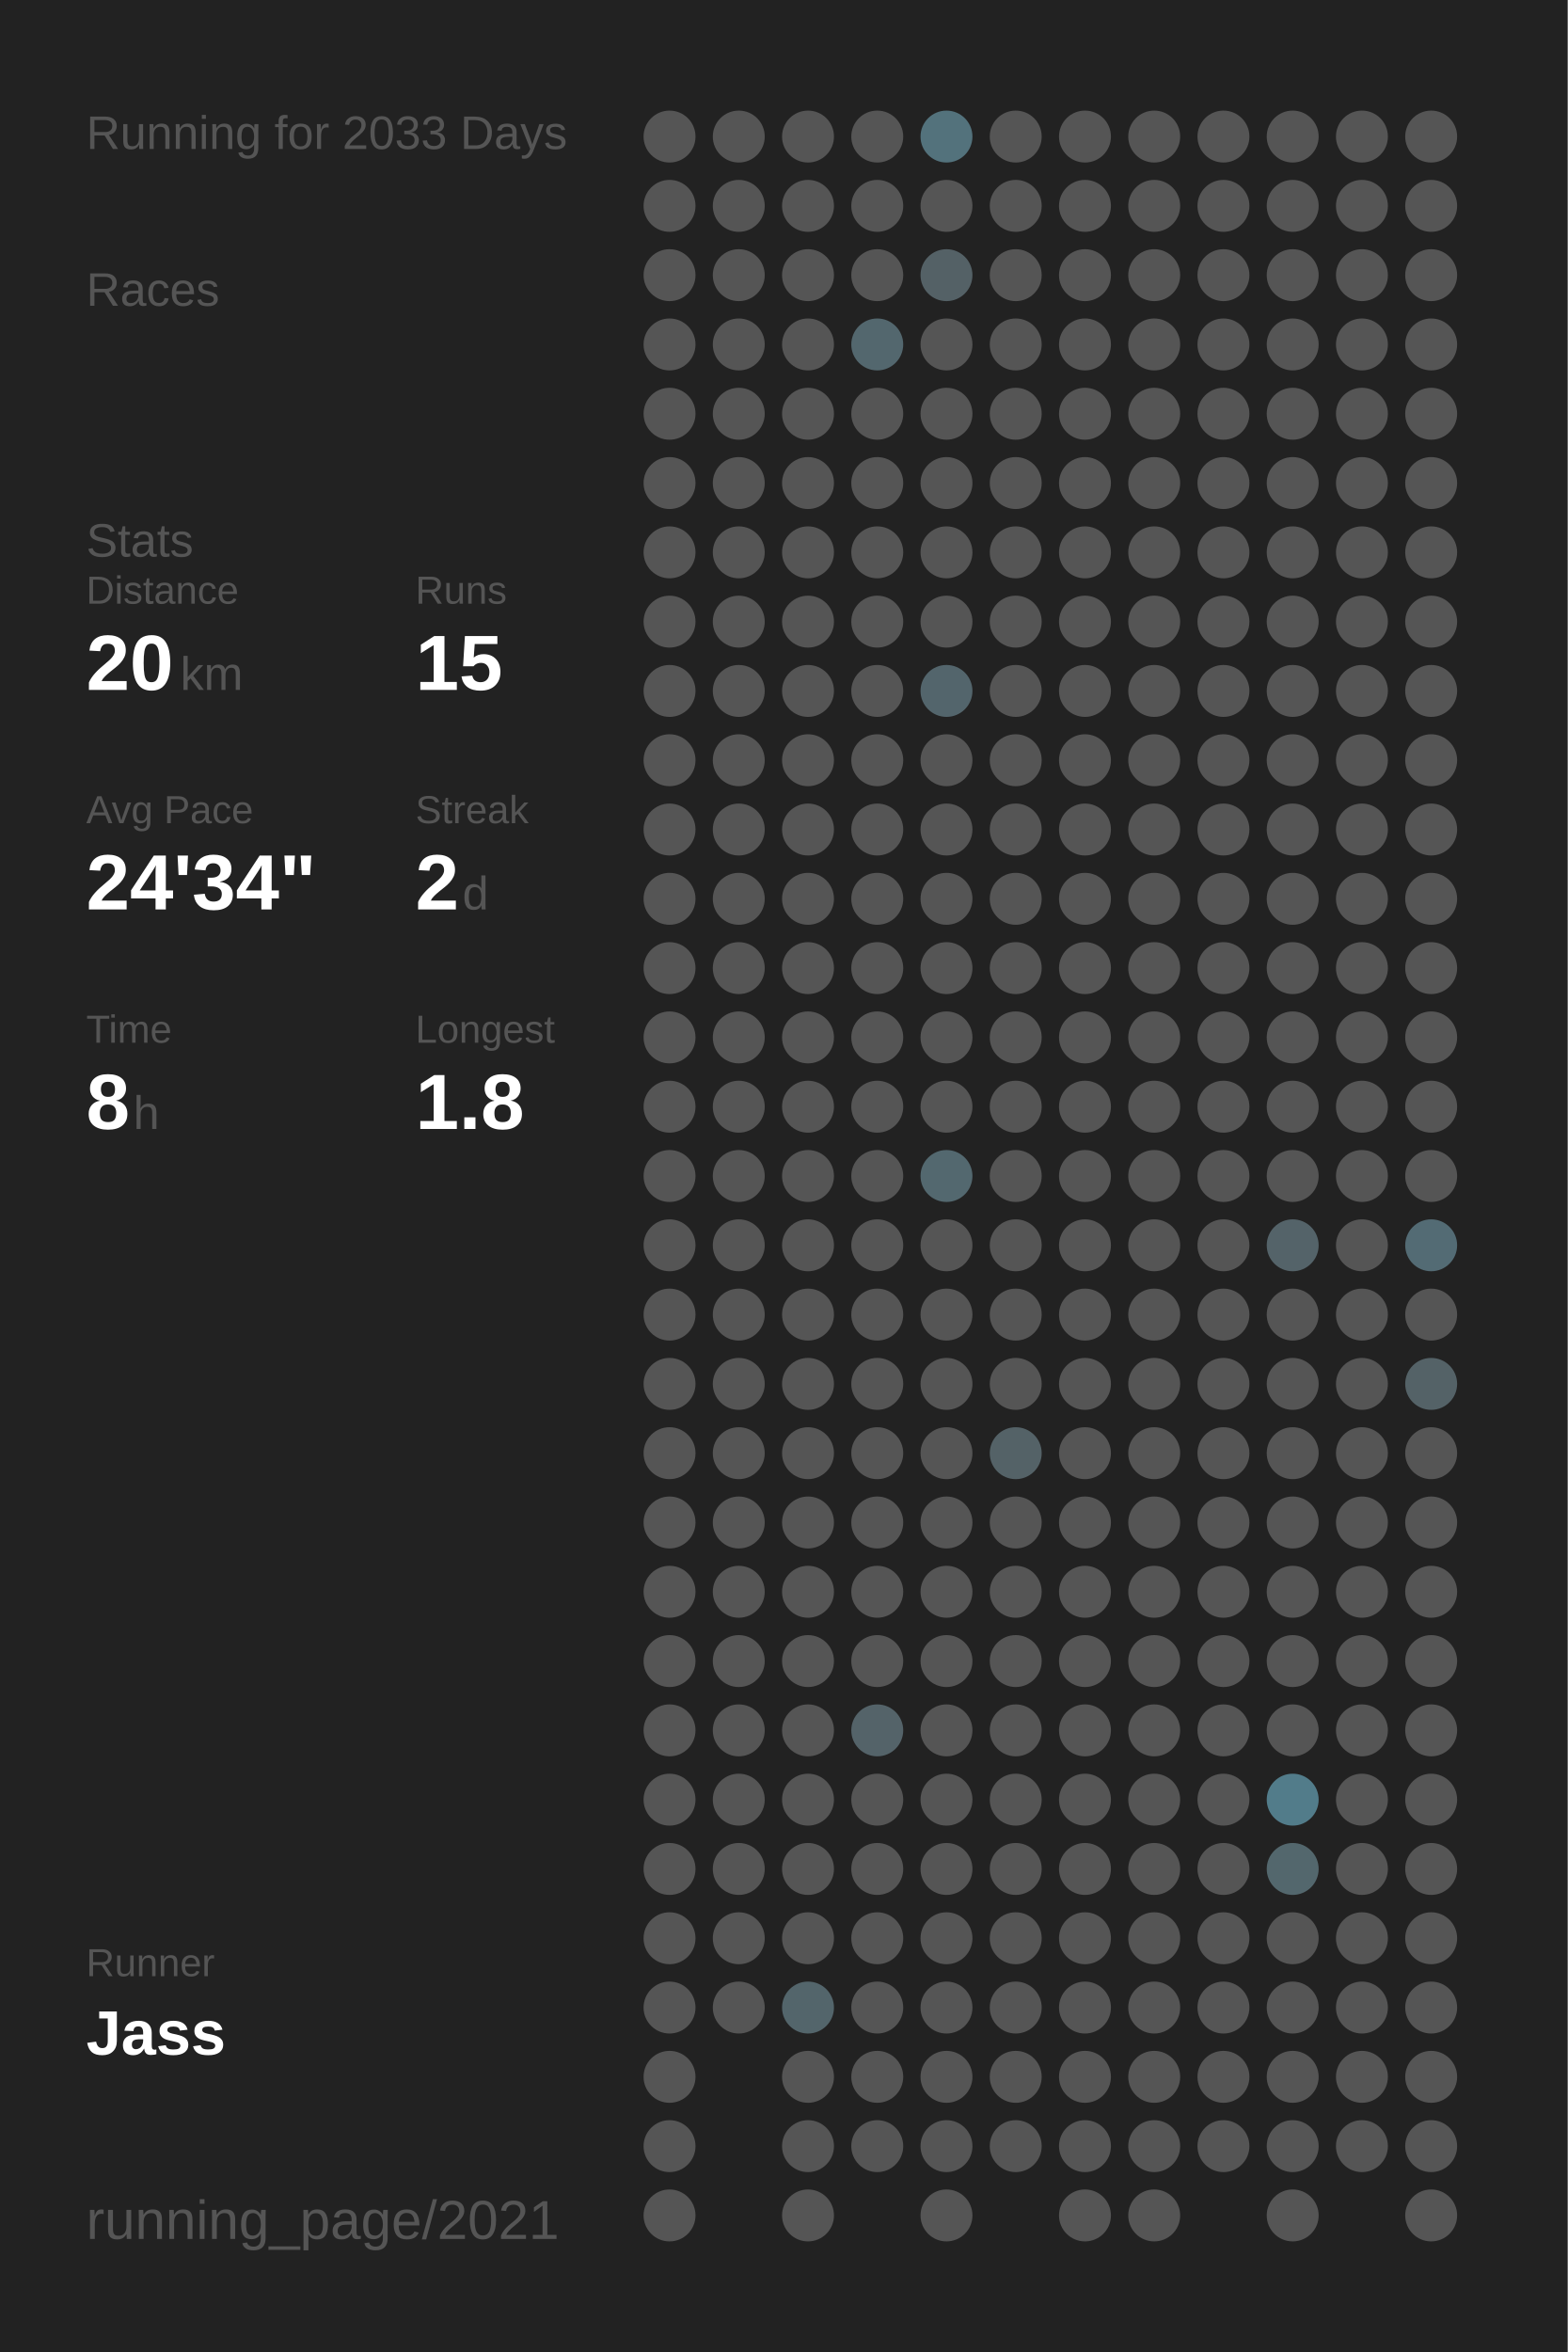
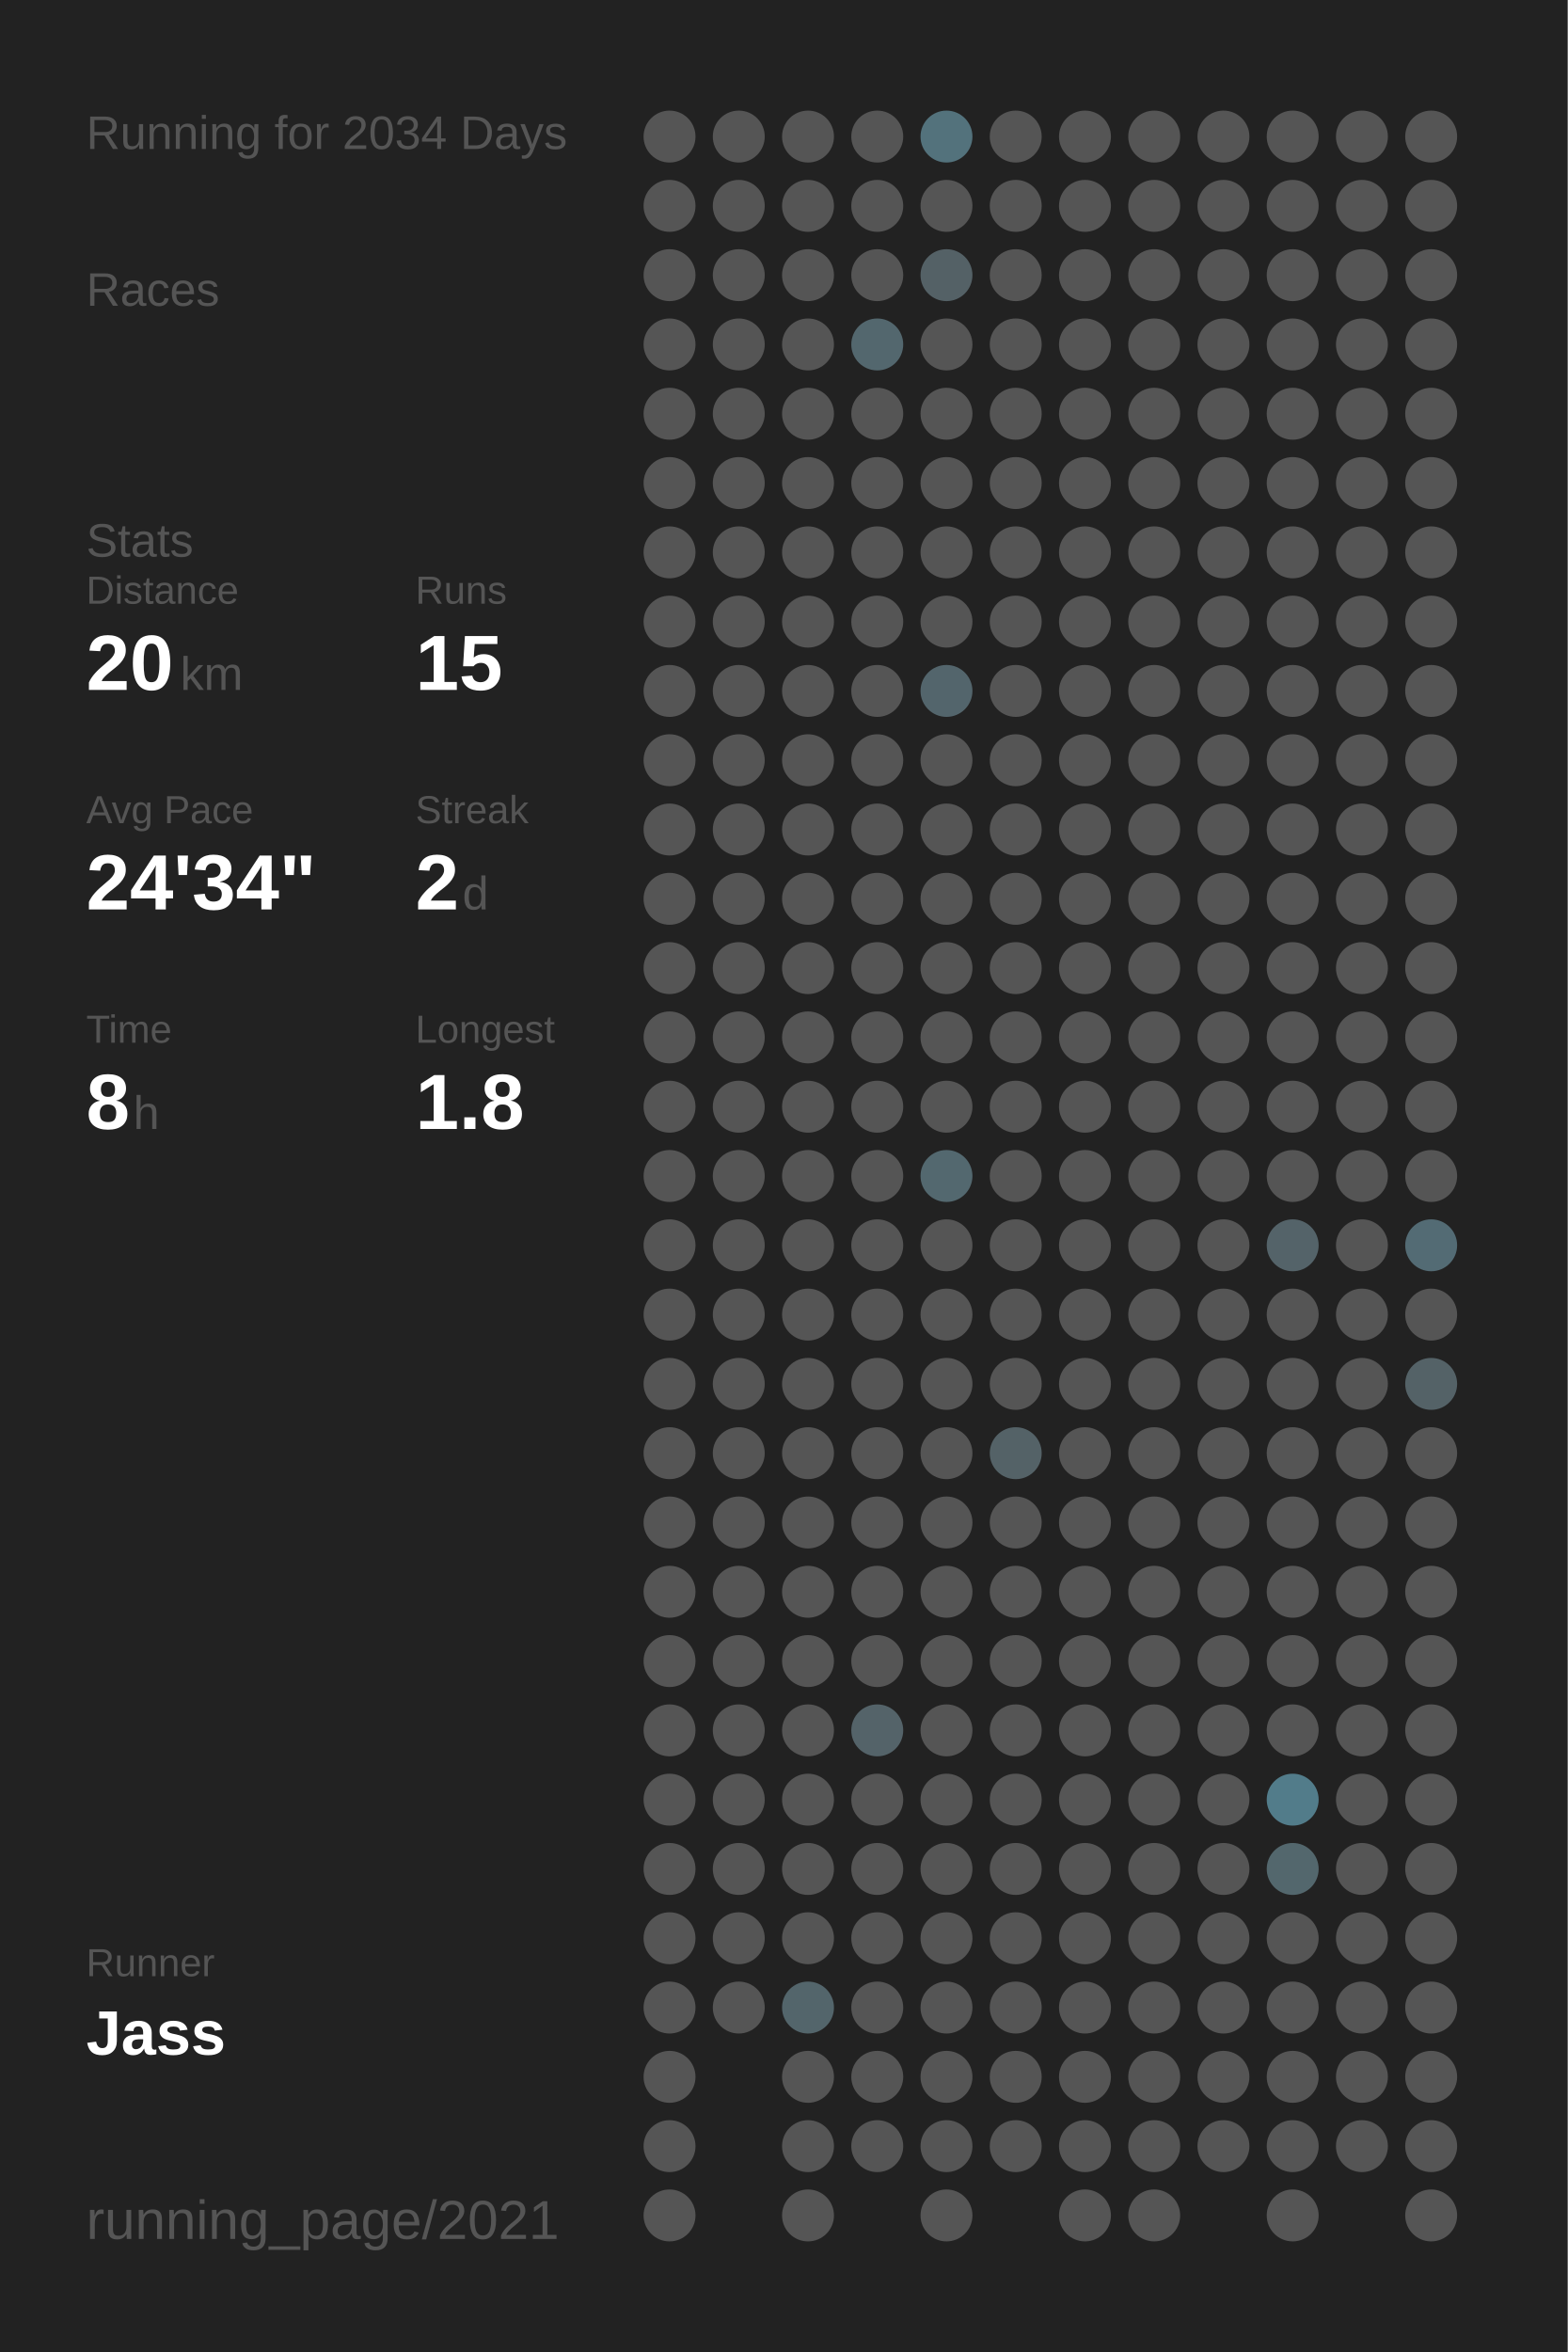
<svg xmlns="http://www.w3.org/2000/svg" baseProfile="full" height="300mm" version="1.1" viewBox="0,0,200,300" width="200mm">
  <defs />
  <rect fill="#222222" height="300" width="200" x="0" y="0" />
-   <text fill="#555555" style="font-size:6px; font-family:Arial;" x="11" y="19">Running for 2033 Days</text>
+   <text fill="#555555" style="font-size:6px; font-family:Arial;" x="11" y="19">Running for 2034 Days</text>
  <text fill="#555555" style="font-size:6px; font-family:Arial;" x="11" y="39">Races</text>
  <text fill="#555555" style="font-size:6px; font-family:Arial;" x="11" y="71">Stats</text>
  <text fill="#555555" style="font-size:5px; font-family:Arial;" x="11" y="77">Distance</text>
  <text fill="#FFFFFF" style="font-size:10px; font-family:Arial; font-weight:bold;" x="11" y="88">20</text>
  <text fill="#555555" style="font-size:6px; font-family:Arial;" x="23" y="88">km</text>
  <text fill="#555555" style="font-size:5px; font-family:Arial;" x="53" y="77">Runs</text>
  <text fill="#FFFFFF" style="font-size:10px; font-family:Arial; font-weight:bold;" x="53" y="88">15</text>
  <text fill="#555555" style="font-size:5px; font-family:Arial;" x="11" y="105">Avg Pace</text>
  <text fill="#FFFFFF" style="font-size:10px; font-family:Arial; font-weight:bold;" x="11" y="116">24'34"</text>
  <text fill="#555555" style="font-size:5px; font-family:Arial;" x="53" y="105">Streak</text>
  <text fill="#FFFFFF" style="font-size:10px; font-family:Arial; font-weight:bold;" x="53" y="116">2</text>
  <text fill="#555555" style="font-size:6px; font-family:Arial;" x="59" y="116">d</text>
  <text fill="#555555" style="font-size:5px; font-family:Arial;" x="11" y="133">Time</text>
  <text fill="#FFFFFF" style="font-size:10px; font-family:Arial; font-weight:bold;" x="11" y="144">8</text>
  <text fill="#555555" style="font-size:6px; font-family:Arial;" x="17" y="144">h</text>
  <text fill="#555555" style="font-size:5px; font-family:Arial;" x="53" y="133">Longest</text>
  <text fill="#FFFFFF" style="font-size:10px; font-family:Arial; font-weight:bold;" x="53" y="144">1.8</text>
  <text fill="#555555" style="font-size:5px; font-family:Arial;" x="11" y="252.065">Runner</text>
  <text fill="#FFFFFF" style="font-size:8px; font-family:Arial; font-weight:bold;" x="11" y="262.065">Jass</text>
  <text fill="#555555" style="font-size:7px; font-family:Arial;" x="11" y="285.581">running_page/2021</text>
  <circle cx="85.417" cy="17.419" fill="#555555" r="3.312" />
  <circle cx="85.417" cy="26.258" fill="#555555" r="3.312" />
  <circle cx="85.417" cy="35.097" fill="#555555" r="3.312" />
  <circle cx="85.417" cy="43.935" fill="#555555" r="3.312" />
  <circle cx="85.417" cy="52.774" fill="#555555" r="3.312" />
  <circle cx="85.417" cy="61.613" fill="#555555" r="3.312" />
  <circle cx="85.417" cy="70.452" fill="#555555" r="3.312" />
  <circle cx="85.417" cy="79.29" fill="#555555" r="3.312" />
  <circle cx="85.417" cy="88.129" fill="#555555" r="3.312" />
  <circle cx="85.417" cy="96.968" fill="#555555" r="3.312" />
  <circle cx="85.417" cy="105.806" fill="#555555" r="3.312" />
  <circle cx="85.417" cy="114.645" fill="#555555" r="3.312" />
  <circle cx="85.417" cy="123.484" fill="#555555" r="3.312" />
  <circle cx="85.417" cy="132.323" fill="#555555" r="3.312" />
  <circle cx="85.417" cy="141.161" fill="#555555" r="3.312" />
  <circle cx="85.417" cy="150" fill="#555555" r="3.312" />
  <circle cx="85.417" cy="158.839" fill="#555555" r="3.312" />
  <circle cx="85.417" cy="167.677" fill="#555555" r="3.312" />
  <circle cx="85.417" cy="176.516" fill="#555555" r="3.312" />
  <circle cx="85.417" cy="185.355" fill="#555555" r="3.312" />
  <circle cx="85.417" cy="194.194" fill="#555555" r="3.312" />
  <circle cx="85.417" cy="203.032" fill="#555555" r="3.312" />
  <circle cx="85.417" cy="211.871" fill="#555555" r="3.312" />
  <circle cx="85.417" cy="220.71" fill="#555555" r="3.312" />
  <circle cx="85.417" cy="229.548" fill="#555555" r="3.312" />
  <circle cx="85.417" cy="238.387" fill="#555555" r="3.312" />
  <circle cx="85.417" cy="247.226" fill="#555555" r="3.312" />
  <circle cx="85.417" cy="256.065" fill="#555555" r="3.312" />
  <circle cx="85.417" cy="264.903" fill="#555555" r="3.312" />
  <circle cx="85.417" cy="273.742" fill="#555555" r="3.312" />
  <circle cx="85.417" cy="282.581" fill="#555555" r="3.312" />
  <circle cx="94.25" cy="17.419" fill="#555555" r="3.312" />
  <circle cx="94.25" cy="26.258" fill="#555555" r="3.312" />
  <circle cx="94.25" cy="35.097" fill="#555555" r="3.312" />
  <circle cx="94.25" cy="43.935" fill="#555555" r="3.312" />
  <circle cx="94.25" cy="52.774" fill="#555555" r="3.312" />
  <circle cx="94.25" cy="61.613" fill="#555555" r="3.312" />
  <circle cx="94.25" cy="70.452" fill="#555555" r="3.312" />
  <circle cx="94.25" cy="79.29" fill="#555555" r="3.312" />
  <circle cx="94.25" cy="88.129" fill="#555555" r="3.312" />
  <circle cx="94.25" cy="96.968" fill="#555555" r="3.312" />
  <circle cx="94.25" cy="105.806" fill="#555555" r="3.312" />
  <circle cx="94.25" cy="114.645" fill="#555555" r="3.312" />
  <circle cx="94.25" cy="123.484" fill="#555555" r="3.312" />
  <circle cx="94.25" cy="132.323" fill="#555555" r="3.312" />
  <circle cx="94.25" cy="141.161" fill="#555555" r="3.312" />
  <circle cx="94.25" cy="150" fill="#555555" r="3.312" />
  <circle cx="94.25" cy="158.839" fill="#555555" r="3.312" />
  <circle cx="94.25" cy="167.677" fill="#555555" r="3.312" />
  <circle cx="94.25" cy="176.516" fill="#555555" r="3.312" />
  <circle cx="94.25" cy="185.355" fill="#555555" r="3.312" />
  <circle cx="94.25" cy="194.194" fill="#555555" r="3.312" />
  <circle cx="94.25" cy="203.032" fill="#555555" r="3.312" />
  <circle cx="94.25" cy="211.871" fill="#555555" r="3.312" />
  <circle cx="94.25" cy="220.71" fill="#555555" r="3.312" />
  <circle cx="94.25" cy="229.548" fill="#555555" r="3.312" />
  <circle cx="94.25" cy="238.387" fill="#555555" r="3.312" />
  <circle cx="94.25" cy="247.226" fill="#555555" r="3.312" />
  <circle cx="94.25" cy="256.065" fill="#555555" r="3.312" />
  <circle cx="103.083" cy="17.419" fill="#555555" r="3.312" />
  <circle cx="103.083" cy="26.258" fill="#555555" r="3.312" />
  <circle cx="103.083" cy="35.097" fill="#555555" r="3.312" />
  <circle cx="103.083" cy="43.935" fill="#555555" r="3.312" />
  <circle cx="103.083" cy="52.774" fill="#555555" r="3.312" />
  <circle cx="103.083" cy="61.613" fill="#555555" r="3.312" />
  <circle cx="103.083" cy="70.452" fill="#555555" r="3.312" />
  <circle cx="103.083" cy="79.29" fill="#555555" r="3.312" />
  <circle cx="103.083" cy="88.129" fill="#555555" r="3.312" />
  <circle cx="103.083" cy="96.968" fill="#555555" r="3.312" />
  <circle cx="103.083" cy="105.806" fill="#555555" r="3.312" />
  <circle cx="103.083" cy="114.645" fill="#555555" r="3.312" />
  <circle cx="103.083" cy="123.484" fill="#555555" r="3.312" />
  <circle cx="103.083" cy="132.323" fill="#555555" r="3.312" />
  <circle cx="103.083" cy="141.161" fill="#555555" r="3.312" />
  <circle cx="103.083" cy="150" fill="#555555" r="3.312" />
  <circle cx="103.083" cy="158.839" fill="#555555" r="3.312" />
  <circle cx="103.083" cy="167.677" fill="#555555" r="3.312" />
  <circle cx="103.083" cy="176.516" fill="#555555" r="3.312" />
  <circle cx="103.083" cy="185.355" fill="#555555" r="3.312" />
  <circle cx="103.083" cy="194.194" fill="#555555" r="3.312" />
  <circle cx="103.083" cy="203.032" fill="#555555" r="3.312" />
  <circle cx="103.083" cy="211.871" fill="#555555" r="3.312" />
  <circle cx="103.083" cy="220.71" fill="#555555" r="3.312" />
  <circle cx="103.083" cy="229.548" fill="#555555" r="3.312" />
  <circle cx="103.083" cy="238.387" fill="#555555" r="3.312" />
  <circle cx="103.083" cy="247.226" fill="#555555" r="3.312" />
  <circle cx="103.083" cy="256.065" fill="#53656b" r="3.312" />
  <circle cx="103.083" cy="264.903" fill="#555555" r="3.312" />
  <circle cx="103.083" cy="273.742" fill="#555555" r="3.312" />
  <circle cx="103.083" cy="282.581" fill="#555555" r="3.312" />
  <circle cx="111.917" cy="17.419" fill="#555555" r="3.312" />
  <circle cx="111.917" cy="26.258" fill="#555555" r="3.312" />
  <circle cx="111.917" cy="35.097" fill="#555555" r="3.312" />
  <circle cx="111.917" cy="43.935" fill="#53676e" r="3.312" />
  <circle cx="111.917" cy="52.774" fill="#555555" r="3.312" />
  <circle cx="111.917" cy="61.613" fill="#555555" r="3.312" />
  <circle cx="111.917" cy="70.452" fill="#555555" r="3.312" />
  <circle cx="111.917" cy="79.29" fill="#555555" r="3.312" />
  <circle cx="111.917" cy="88.129" fill="#555555" r="3.312" />
  <circle cx="111.917" cy="96.968" fill="#555555" r="3.312" />
  <circle cx="111.917" cy="105.806" fill="#555555" r="3.312" />
  <circle cx="111.917" cy="114.645" fill="#555555" r="3.312" />
  <circle cx="111.917" cy="123.484" fill="#555555" r="3.312" />
  <circle cx="111.917" cy="132.323" fill="#555555" r="3.312" />
  <circle cx="111.917" cy="141.161" fill="#555555" r="3.312" />
  <circle cx="111.917" cy="150" fill="#555555" r="3.312" />
  <circle cx="111.917" cy="158.839" fill="#555555" r="3.312" />
  <circle cx="111.917" cy="167.677" fill="#555555" r="3.312" />
  <circle cx="111.917" cy="176.516" fill="#555555" r="3.312" />
  <circle cx="111.917" cy="185.355" fill="#555555" r="3.312" />
  <circle cx="111.917" cy="194.194" fill="#555555" r="3.312" />
  <circle cx="111.917" cy="203.032" fill="#555555" r="3.312" />
  <circle cx="111.917" cy="211.871" fill="#555555" r="3.312" />
  <circle cx="111.917" cy="220.71" fill="#546369" r="3.312" />
  <circle cx="111.917" cy="229.548" fill="#555555" r="3.312" />
  <circle cx="111.917" cy="238.387" fill="#555555" r="3.312" />
  <circle cx="111.917" cy="247.226" fill="#555555" r="3.312" />
  <circle cx="111.917" cy="256.065" fill="#555555" r="3.312" />
  <circle cx="111.917" cy="264.903" fill="#555555" r="3.312" />
  <circle cx="111.917" cy="273.742" fill="#555555" r="3.312" />
  <circle cx="120.75" cy="17.419" fill="#53727c" r="3.312" />
  <circle cx="120.75" cy="26.258" fill="#555555" r="3.312" />
  <circle cx="120.75" cy="35.097" fill="#546166" r="3.312" />
  <circle cx="120.75" cy="43.935" fill="#555555" r="3.312" />
  <circle cx="120.75" cy="52.774" fill="#555555" r="3.312" />
  <circle cx="120.75" cy="61.613" fill="#555555" r="3.312" />
  <circle cx="120.75" cy="70.452" fill="#555555" r="3.312" />
  <circle cx="120.75" cy="79.29" fill="#555555" r="3.312" />
  <circle cx="120.75" cy="88.129" fill="#53656c" r="3.312" />
  <circle cx="120.75" cy="96.968" fill="#555555" r="3.312" />
  <circle cx="120.75" cy="105.806" fill="#555555" r="3.312" />
  <circle cx="120.75" cy="114.645" fill="#555555" r="3.312" />
  <circle cx="120.75" cy="123.484" fill="#555555" r="3.312" />
  <circle cx="120.75" cy="132.323" fill="#555555" r="3.312" />
  <circle cx="120.75" cy="141.161" fill="#555555" r="3.312" />
  <circle cx="120.75" cy="150" fill="#53686f" r="3.312" />
  <circle cx="120.75" cy="158.839" fill="#555555" r="3.312" />
  <circle cx="120.75" cy="167.677" fill="#555555" r="3.312" />
  <circle cx="120.75" cy="176.516" fill="#555555" r="3.312" />
  <circle cx="120.75" cy="185.355" fill="#555555" r="3.312" />
  <circle cx="120.75" cy="194.194" fill="#555555" r="3.312" />
  <circle cx="120.75" cy="203.032" fill="#555555" r="3.312" />
  <circle cx="120.75" cy="211.871" fill="#555555" r="3.312" />
  <circle cx="120.75" cy="220.71" fill="#555555" r="3.312" />
  <circle cx="120.75" cy="229.548" fill="#555555" r="3.312" />
  <circle cx="120.75" cy="238.387" fill="#555555" r="3.312" />
  <circle cx="120.75" cy="247.226" fill="#555555" r="3.312" />
  <circle cx="120.75" cy="256.065" fill="#555555" r="3.312" />
  <circle cx="120.75" cy="264.903" fill="#555555" r="3.312" />
  <circle cx="120.75" cy="273.742" fill="#555555" r="3.312" />
  <circle cx="120.75" cy="282.581" fill="#555555" r="3.312" />
  <circle cx="129.583" cy="17.419" fill="#555555" r="3.312" />
  <circle cx="129.583" cy="26.258" fill="#555555" r="3.312" />
  <circle cx="129.583" cy="35.097" fill="#555555" r="3.312" />
  <circle cx="129.583" cy="43.935" fill="#555555" r="3.312" />
  <circle cx="129.583" cy="52.774" fill="#555555" r="3.312" />
  <circle cx="129.583" cy="61.613" fill="#555555" r="3.312" />
  <circle cx="129.583" cy="70.452" fill="#555555" r="3.312" />
  <circle cx="129.583" cy="79.29" fill="#555555" r="3.312" />
  <circle cx="129.583" cy="88.129" fill="#555555" r="3.312" />
  <circle cx="129.583" cy="96.968" fill="#555555" r="3.312" />
  <circle cx="129.583" cy="105.806" fill="#555555" r="3.312" />
  <circle cx="129.583" cy="114.645" fill="#555555" r="3.312" />
  <circle cx="129.583" cy="123.484" fill="#555555" r="3.312" />
  <circle cx="129.583" cy="132.323" fill="#555555" r="3.312" />
  <circle cx="129.583" cy="141.161" fill="#555555" r="3.312" />
  <circle cx="129.583" cy="150" fill="#555555" r="3.312" />
  <circle cx="129.583" cy="158.839" fill="#555555" r="3.312" />
  <circle cx="129.583" cy="167.677" fill="#555555" r="3.312" />
  <circle cx="129.583" cy="176.516" fill="#555555" r="3.312" />
  <circle cx="129.583" cy="185.355" fill="#546267" r="3.312" />
  <circle cx="129.583" cy="194.194" fill="#555555" r="3.312" />
  <circle cx="129.583" cy="203.032" fill="#555555" r="3.312" />
  <circle cx="129.583" cy="211.871" fill="#555555" r="3.312" />
  <circle cx="129.583" cy="220.71" fill="#555555" r="3.312" />
  <circle cx="129.583" cy="229.548" fill="#555555" r="3.312" />
  <circle cx="129.583" cy="238.387" fill="#555555" r="3.312" />
  <circle cx="129.583" cy="247.226" fill="#555555" r="3.312" />
  <circle cx="129.583" cy="256.065" fill="#555555" r="3.312" />
  <circle cx="129.583" cy="264.903" fill="#555555" r="3.312" />
  <circle cx="129.583" cy="273.742" fill="#555555" r="3.312" />
  <circle cx="138.417" cy="17.419" fill="#555555" r="3.312" />
  <circle cx="138.417" cy="26.258" fill="#555555" r="3.312" />
  <circle cx="138.417" cy="35.097" fill="#555555" r="3.312" />
  <circle cx="138.417" cy="43.935" fill="#555555" r="3.312" />
  <circle cx="138.417" cy="52.774" fill="#555555" r="3.312" />
  <circle cx="138.417" cy="61.613" fill="#555555" r="3.312" />
  <circle cx="138.417" cy="70.452" fill="#555555" r="3.312" />
  <circle cx="138.417" cy="79.29" fill="#555555" r="3.312" />
  <circle cx="138.417" cy="88.129" fill="#555555" r="3.312" />
  <circle cx="138.417" cy="96.968" fill="#555555" r="3.312" />
  <circle cx="138.417" cy="105.806" fill="#555555" r="3.312" />
  <circle cx="138.417" cy="114.645" fill="#555555" r="3.312" />
  <circle cx="138.417" cy="123.484" fill="#555555" r="3.312" />
  <circle cx="138.417" cy="132.323" fill="#555555" r="3.312" />
  <circle cx="138.417" cy="141.161" fill="#555555" r="3.312" />
  <circle cx="138.417" cy="150" fill="#555555" r="3.312" />
  <circle cx="138.417" cy="158.839" fill="#555555" r="3.312" />
  <circle cx="138.417" cy="167.677" fill="#555555" r="3.312" />
  <circle cx="138.417" cy="176.516" fill="#555555" r="3.312" />
  <circle cx="138.417" cy="185.355" fill="#555555" r="3.312" />
  <circle cx="138.417" cy="194.194" fill="#555555" r="3.312" />
  <circle cx="138.417" cy="203.032" fill="#555555" r="3.312" />
  <circle cx="138.417" cy="211.871" fill="#555555" r="3.312" />
  <circle cx="138.417" cy="220.71" fill="#555555" r="3.312" />
  <circle cx="138.417" cy="229.548" fill="#555555" r="3.312" />
  <circle cx="138.417" cy="238.387" fill="#555555" r="3.312" />
  <circle cx="138.417" cy="247.226" fill="#555555" r="3.312" />
  <circle cx="138.417" cy="256.065" fill="#555555" r="3.312" />
  <circle cx="138.417" cy="264.903" fill="#555555" r="3.312" />
  <circle cx="138.417" cy="273.742" fill="#555555" r="3.312" />
  <circle cx="138.417" cy="282.581" fill="#555555" r="3.312" />
  <circle cx="147.25" cy="17.419" fill="#555555" r="3.312" />
  <circle cx="147.25" cy="26.258" fill="#555555" r="3.312" />
  <circle cx="147.25" cy="35.097" fill="#555555" r="3.312" />
  <circle cx="147.25" cy="43.935" fill="#555555" r="3.312" />
  <circle cx="147.25" cy="52.774" fill="#555555" r="3.312" />
  <circle cx="147.25" cy="61.613" fill="#555555" r="3.312" />
  <circle cx="147.25" cy="70.452" fill="#555555" r="3.312" />
  <circle cx="147.25" cy="79.29" fill="#555555" r="3.312" />
  <circle cx="147.25" cy="88.129" fill="#555555" r="3.312" />
  <circle cx="147.25" cy="96.968" fill="#555555" r="3.312" />
  <circle cx="147.25" cy="105.806" fill="#555555" r="3.312" />
  <circle cx="147.25" cy="114.645" fill="#555555" r="3.312" />
  <circle cx="147.25" cy="123.484" fill="#555555" r="3.312" />
  <circle cx="147.25" cy="132.323" fill="#555555" r="3.312" />
  <circle cx="147.25" cy="141.161" fill="#555555" r="3.312" />
  <circle cx="147.25" cy="150" fill="#555555" r="3.312" />
  <circle cx="147.25" cy="158.839" fill="#555555" r="3.312" />
  <circle cx="147.25" cy="167.677" fill="#555555" r="3.312" />
  <circle cx="147.25" cy="176.516" fill="#555555" r="3.312" />
  <circle cx="147.25" cy="185.355" fill="#555555" r="3.312" />
  <circle cx="147.25" cy="194.194" fill="#555555" r="3.312" />
  <circle cx="147.25" cy="203.032" fill="#555555" r="3.312" />
  <circle cx="147.25" cy="211.871" fill="#555555" r="3.312" />
  <circle cx="147.25" cy="220.71" fill="#555555" r="3.312" />
  <circle cx="147.25" cy="229.548" fill="#555555" r="3.312" />
  <circle cx="147.25" cy="238.387" fill="#555555" r="3.312" />
  <circle cx="147.25" cy="247.226" fill="#555555" r="3.312" />
  <circle cx="147.25" cy="256.065" fill="#555555" r="3.312" />
  <circle cx="147.25" cy="264.903" fill="#555555" r="3.312" />
  <circle cx="147.25" cy="273.742" fill="#555555" r="3.312" />
  <circle cx="147.25" cy="282.581" fill="#555555" r="3.312" />
  <circle cx="156.083" cy="17.419" fill="#555555" r="3.312" />
  <circle cx="156.083" cy="26.258" fill="#555555" r="3.312" />
  <circle cx="156.083" cy="35.097" fill="#555555" r="3.312" />
  <circle cx="156.083" cy="43.935" fill="#555555" r="3.312" />
  <circle cx="156.083" cy="52.774" fill="#555555" r="3.312" />
  <circle cx="156.083" cy="61.613" fill="#555555" r="3.312" />
  <circle cx="156.083" cy="70.452" fill="#555555" r="3.312" />
  <circle cx="156.083" cy="79.29" fill="#555555" r="3.312" />
  <circle cx="156.083" cy="88.129" fill="#555555" r="3.312" />
  <circle cx="156.083" cy="96.968" fill="#555555" r="3.312" />
  <circle cx="156.083" cy="105.806" fill="#555555" r="3.312" />
  <circle cx="156.083" cy="114.645" fill="#555555" r="3.312" />
  <circle cx="156.083" cy="123.484" fill="#555555" r="3.312" />
  <circle cx="156.083" cy="132.323" fill="#555555" r="3.312" />
  <circle cx="156.083" cy="141.161" fill="#555555" r="3.312" />
  <circle cx="156.083" cy="150" fill="#555555" r="3.312" />
  <circle cx="156.083" cy="158.839" fill="#555555" r="3.312" />
  <circle cx="156.083" cy="167.677" fill="#555555" r="3.312" />
  <circle cx="156.083" cy="176.516" fill="#555555" r="3.312" />
  <circle cx="156.083" cy="185.355" fill="#555555" r="3.312" />
  <circle cx="156.083" cy="194.194" fill="#555555" r="3.312" />
  <circle cx="156.083" cy="203.032" fill="#555555" r="3.312" />
  <circle cx="156.083" cy="211.871" fill="#555555" r="3.312" />
  <circle cx="156.083" cy="220.71" fill="#555555" r="3.312" />
  <circle cx="156.083" cy="229.548" fill="#555555" r="3.312" />
  <circle cx="156.083" cy="238.387" fill="#555555" r="3.312" />
  <circle cx="156.083" cy="247.226" fill="#555555" r="3.312" />
  <circle cx="156.083" cy="256.065" fill="#555555" r="3.312" />
  <circle cx="156.083" cy="264.903" fill="#555555" r="3.312" />
  <circle cx="156.083" cy="273.742" fill="#555555" r="3.312" />
  <circle cx="164.917" cy="17.419" fill="#555555" r="3.312" />
  <circle cx="164.917" cy="26.258" fill="#555555" r="3.312" />
  <circle cx="164.917" cy="35.097" fill="#555555" r="3.312" />
  <circle cx="164.917" cy="43.935" fill="#555555" r="3.312" />
  <circle cx="164.917" cy="52.774" fill="#555555" r="3.312" />
  <circle cx="164.917" cy="61.613" fill="#555555" r="3.312" />
  <circle cx="164.917" cy="70.452" fill="#555555" r="3.312" />
  <circle cx="164.917" cy="79.29" fill="#555555" r="3.312" />
  <circle cx="164.917" cy="88.129" fill="#555555" r="3.312" />
  <circle cx="164.917" cy="96.968" fill="#555555" r="3.312" />
  <circle cx="164.917" cy="105.806" fill="#555555" r="3.312" />
  <circle cx="164.917" cy="114.645" fill="#555555" r="3.312" />
  <circle cx="164.917" cy="123.484" fill="#555555" r="3.312" />
  <circle cx="164.917" cy="132.323" fill="#555555" r="3.312" />
  <circle cx="164.917" cy="141.161" fill="#555555" r="3.312" />
  <circle cx="164.917" cy="150" fill="#555555" r="3.312" />
  <circle cx="164.917" cy="158.839" fill="#546369" r="3.312" />
  <circle cx="164.917" cy="167.677" fill="#555555" r="3.312" />
  <circle cx="164.917" cy="176.516" fill="#555555" r="3.312" />
  <circle cx="164.917" cy="185.355" fill="#555555" r="3.312" />
  <circle cx="164.917" cy="194.194" fill="#555555" r="3.312" />
  <circle cx="164.917" cy="203.032" fill="#555555" r="3.312" />
  <circle cx="164.917" cy="211.871" fill="#555555" r="3.312" />
  <circle cx="164.917" cy="220.71" fill="#555555" r="3.312" />
  <circle cx="164.917" cy="229.548" fill="#527c8a" r="3.312" />
  <circle cx="164.917" cy="238.387" fill="#53676d" r="3.312" />
  <circle cx="164.917" cy="247.226" fill="#555555" r="3.312" />
  <circle cx="164.917" cy="256.065" fill="#555555" r="3.312" />
  <circle cx="164.917" cy="264.903" fill="#555555" r="3.312" />
  <circle cx="164.917" cy="273.742" fill="#555555" r="3.312" />
  <circle cx="164.917" cy="282.581" fill="#555555" r="3.312" />
  <circle cx="173.75" cy="17.419" fill="#555555" r="3.312" />
  <circle cx="173.75" cy="26.258" fill="#555555" r="3.312" />
  <circle cx="173.75" cy="35.097" fill="#555555" r="3.312" />
  <circle cx="173.75" cy="43.935" fill="#555555" r="3.312" />
  <circle cx="173.75" cy="52.774" fill="#555555" r="3.312" />
  <circle cx="173.75" cy="61.613" fill="#555555" r="3.312" />
  <circle cx="173.75" cy="70.452" fill="#555555" r="3.312" />
  <circle cx="173.75" cy="79.29" fill="#555555" r="3.312" />
  <circle cx="173.75" cy="88.129" fill="#555555" r="3.312" />
  <circle cx="173.75" cy="96.968" fill="#555555" r="3.312" />
  <circle cx="173.75" cy="105.806" fill="#555555" r="3.312" />
  <circle cx="173.75" cy="114.645" fill="#555555" r="3.312" />
  <circle cx="173.75" cy="123.484" fill="#555555" r="3.312" />
  <circle cx="173.75" cy="132.323" fill="#555555" r="3.312" />
  <circle cx="173.75" cy="141.161" fill="#555555" r="3.312" />
  <circle cx="173.75" cy="150" fill="#555555" r="3.312" />
  <circle cx="173.75" cy="158.839" fill="#555555" r="3.312" />
  <circle cx="173.75" cy="167.677" fill="#555555" r="3.312" />
  <circle cx="173.75" cy="176.516" fill="#555555" r="3.312" />
  <circle cx="173.75" cy="185.355" fill="#555555" r="3.312" />
  <circle cx="173.75" cy="194.194" fill="#555555" r="3.312" />
  <circle cx="173.75" cy="203.032" fill="#555555" r="3.312" />
  <circle cx="173.75" cy="211.871" fill="#555555" r="3.312" />
  <circle cx="173.75" cy="220.71" fill="#555555" r="3.312" />
  <circle cx="173.75" cy="229.548" fill="#555555" r="3.312" />
  <circle cx="173.75" cy="238.387" fill="#555555" r="3.312" />
  <circle cx="173.75" cy="247.226" fill="#555555" r="3.312" />
  <circle cx="173.75" cy="256.065" fill="#555555" r="3.312" />
  <circle cx="173.75" cy="264.903" fill="#555555" r="3.312" />
  <circle cx="173.75" cy="273.742" fill="#555555" r="3.312" />
  <circle cx="182.583" cy="17.419" fill="#555555" r="3.312" />
  <circle cx="182.583" cy="26.258" fill="#555555" r="3.312" />
  <circle cx="182.583" cy="35.097" fill="#555555" r="3.312" />
  <circle cx="182.583" cy="43.935" fill="#555555" r="3.312" />
  <circle cx="182.583" cy="52.774" fill="#555555" r="3.312" />
  <circle cx="182.583" cy="61.613" fill="#555555" r="3.312" />
  <circle cx="182.583" cy="70.452" fill="#555555" r="3.312" />
  <circle cx="182.583" cy="79.29" fill="#555555" r="3.312" />
  <circle cx="182.583" cy="88.129" fill="#555555" r="3.312" />
  <circle cx="182.583" cy="96.968" fill="#555555" r="3.312" />
  <circle cx="182.583" cy="105.806" fill="#555555" r="3.312" />
  <circle cx="182.583" cy="114.645" fill="#555555" r="3.312" />
  <circle cx="182.583" cy="123.484" fill="#555555" r="3.312" />
  <circle cx="182.583" cy="132.323" fill="#555555" r="3.312" />
  <circle cx="182.583" cy="141.161" fill="#555555" r="3.312" />
  <circle cx="182.583" cy="150" fill="#555555" r="3.312" />
  <circle cx="182.583" cy="158.839" fill="#536b74" r="3.312" />
  <circle cx="182.583" cy="167.677" fill="#555555" r="3.312" />
  <circle cx="182.583" cy="176.516" fill="#546267" r="3.312" />
  <circle cx="182.583" cy="185.355" fill="#555555" r="3.312" />
  <circle cx="182.583" cy="194.194" fill="#555555" r="3.312" />
  <circle cx="182.583" cy="203.032" fill="#555555" r="3.312" />
  <circle cx="182.583" cy="211.871" fill="#555555" r="3.312" />
  <circle cx="182.583" cy="220.71" fill="#555555" r="3.312" />
  <circle cx="182.583" cy="229.548" fill="#555555" r="3.312" />
  <circle cx="182.583" cy="238.387" fill="#555555" r="3.312" />
  <circle cx="182.583" cy="247.226" fill="#555555" r="3.312" />
  <circle cx="182.583" cy="256.065" fill="#555555" r="3.312" />
  <circle cx="182.583" cy="264.903" fill="#555555" r="3.312" />
  <circle cx="182.583" cy="273.742" fill="#555555" r="3.312" />
  <circle cx="182.583" cy="282.581" fill="#555555" r="3.312" />
</svg>
